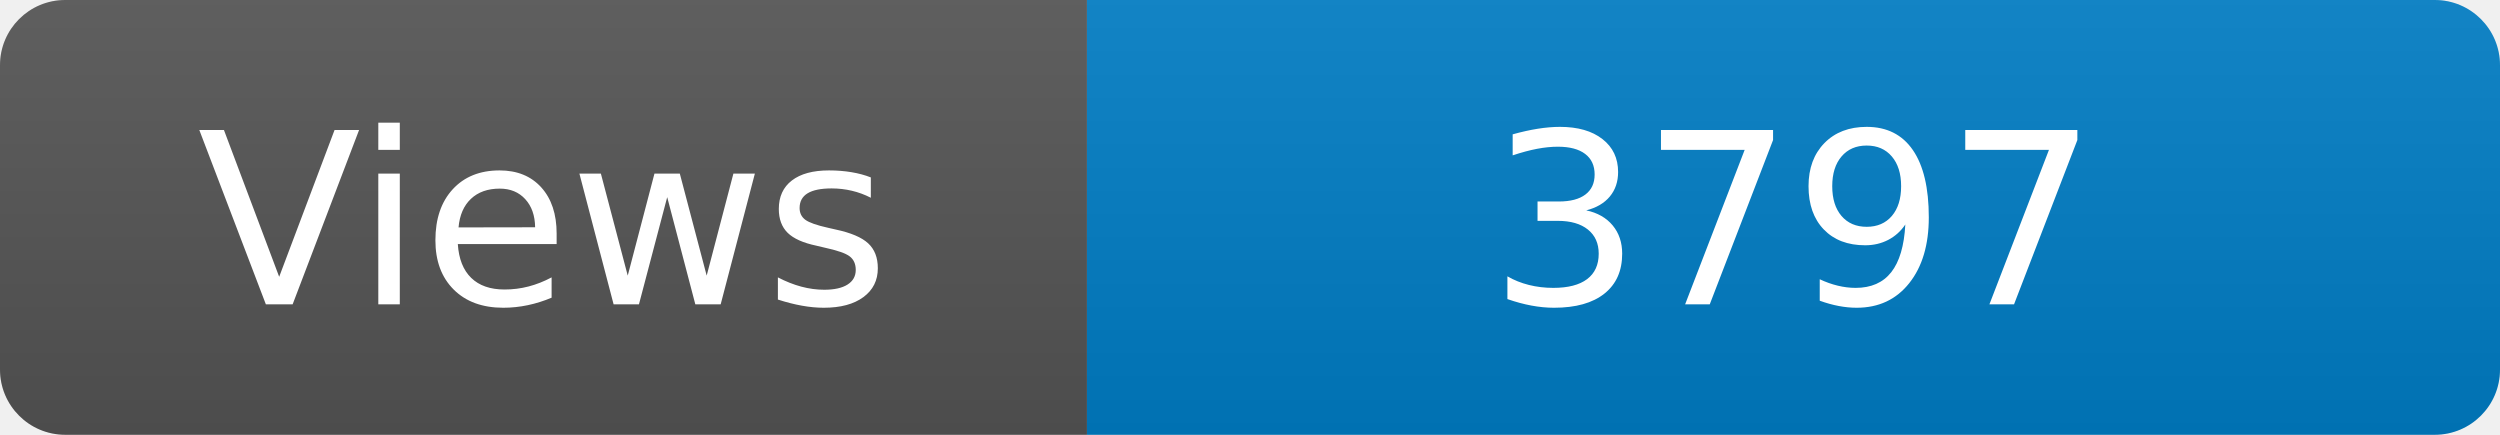
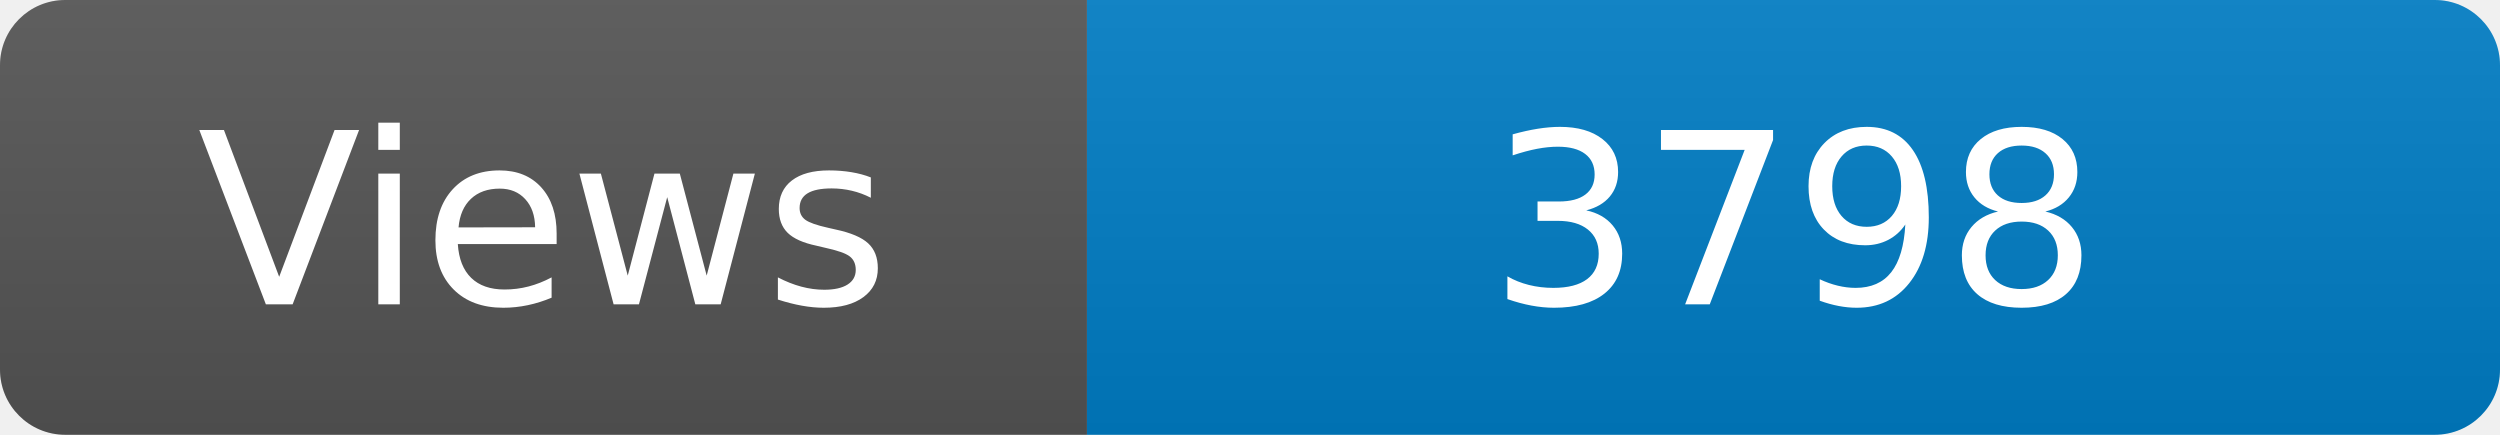
<svg xmlns="http://www.w3.org/2000/svg" width="115" height="20" role="img" aria-label="Maintained?: yes">
  <linearGradient id="s" x2="0" y2="100%">
    <stop offset="0" stop-color="#bbb" stop-opacity=".1" />
    <stop offset="1" stop-opacity=".1" />
  </linearGradient>
  <clipPath id="r">
    <rect width="115" height="20" rx="3" fill="#fff" />
  </clipPath>
  <g clip-path="url(#r)">
    <rect width="50" height="20" fill="#555" />
    <rect x="50" width="160" height="20" fill="#007ec6" />
    <rect width="115" height="20" fill="url(#s)" />
  </g>
  <g fill="#fff" text-anchor="middle" font-family="Verdana,Geneva,DejaVu Sans,sans-serif" font-size="110">
    <text x="250" y="140" transform="scale(.1)" fill="#fff">Views</text>
-     <text x="825" y="140" transform="scale(.1)" fill="#fff">3797</text>
+     <text x="825" y="140" transform="scale(.1)" fill="#fff">3798</text>
  </g>
</svg>
